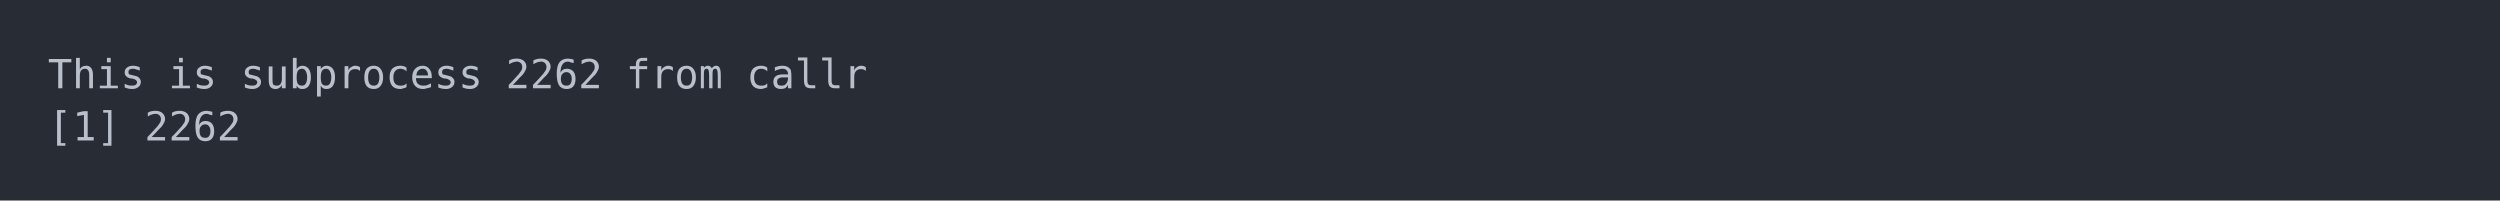
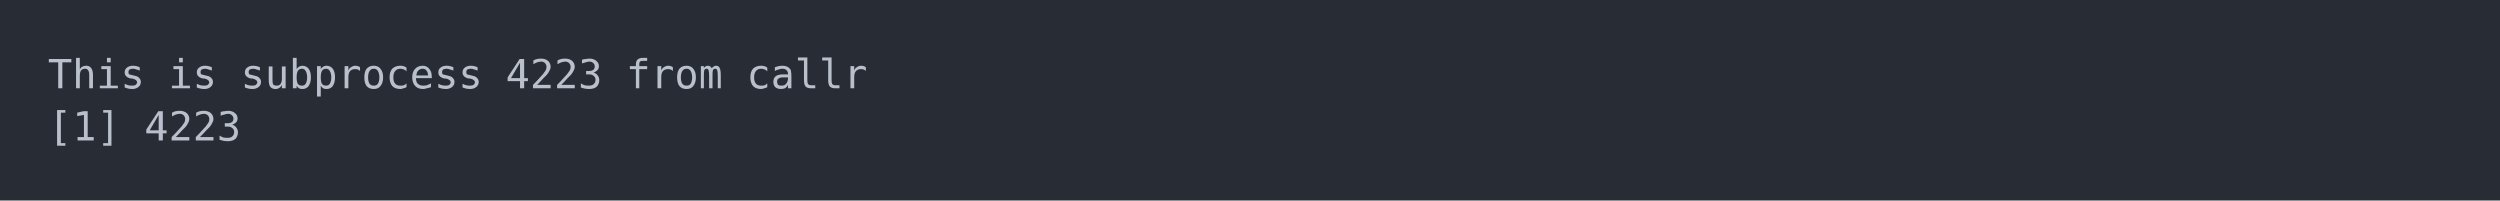
<svg xmlns="http://www.w3.org/2000/svg" xmlns:xlink="http://www.w3.org/1999/xlink" width="1040" height="83.42">
  <rect width="1040" height="83.42" rx="0" ry="0" class="a" />
  <svg height="43.42" viewBox="0 0 100 4.342" width="1000" x="20" y="20">
    <style>.a{fill:rgb(40,45,53)}.b{font-family:'Fira Code',Monaco,Consolas,Menlo,'Bitstream Vera Sans Mono','Powerline Symbols',monospace}.c{fill:transparent}.d{fill:rgb(185,192,203);white-space:pre}</style>
    <g font-family="'Fira Code',Monaco,Consolas,Menlo,'Bitstream Vera Sans Mono','Powerline Symbols',monospace" font-size="1.67" class="b">
      <defs>
        <symbol id="a">
          <rect height="3" width="100" x="0" y="0" class="c" />
        </symbol>
      </defs>
      <rect height="4.342" width="100" class="a" />
      <svg x="0" y="0" width="100">
        <svg x="0">
          <use xlink:href="#a" />
          <text x="0" y="1.67" class="d">This</text>
          <text x="5.01" y="1.67" class="d">is</text>
          <text x="8.016" y="1.67" class="d">subprocess</text>
-           <text x="19.038" y="1.67" class="d">2262</text>
+           <text x="19.038" y="1.67" class="d">4223</text>
          <text x="24.048" y="1.67" class="d">from</text>
          <text x="29.058" y="1.67" class="d">callr</text>
          <text x="0" y="3.841" class="d">[1]</text>
-           <text x="4.008" y="3.841" class="d">2262</text>
+           <text x="4.008" y="3.841" class="d">4223</text>
        </svg>
      </svg>
    </g>
  </svg>
</svg>
